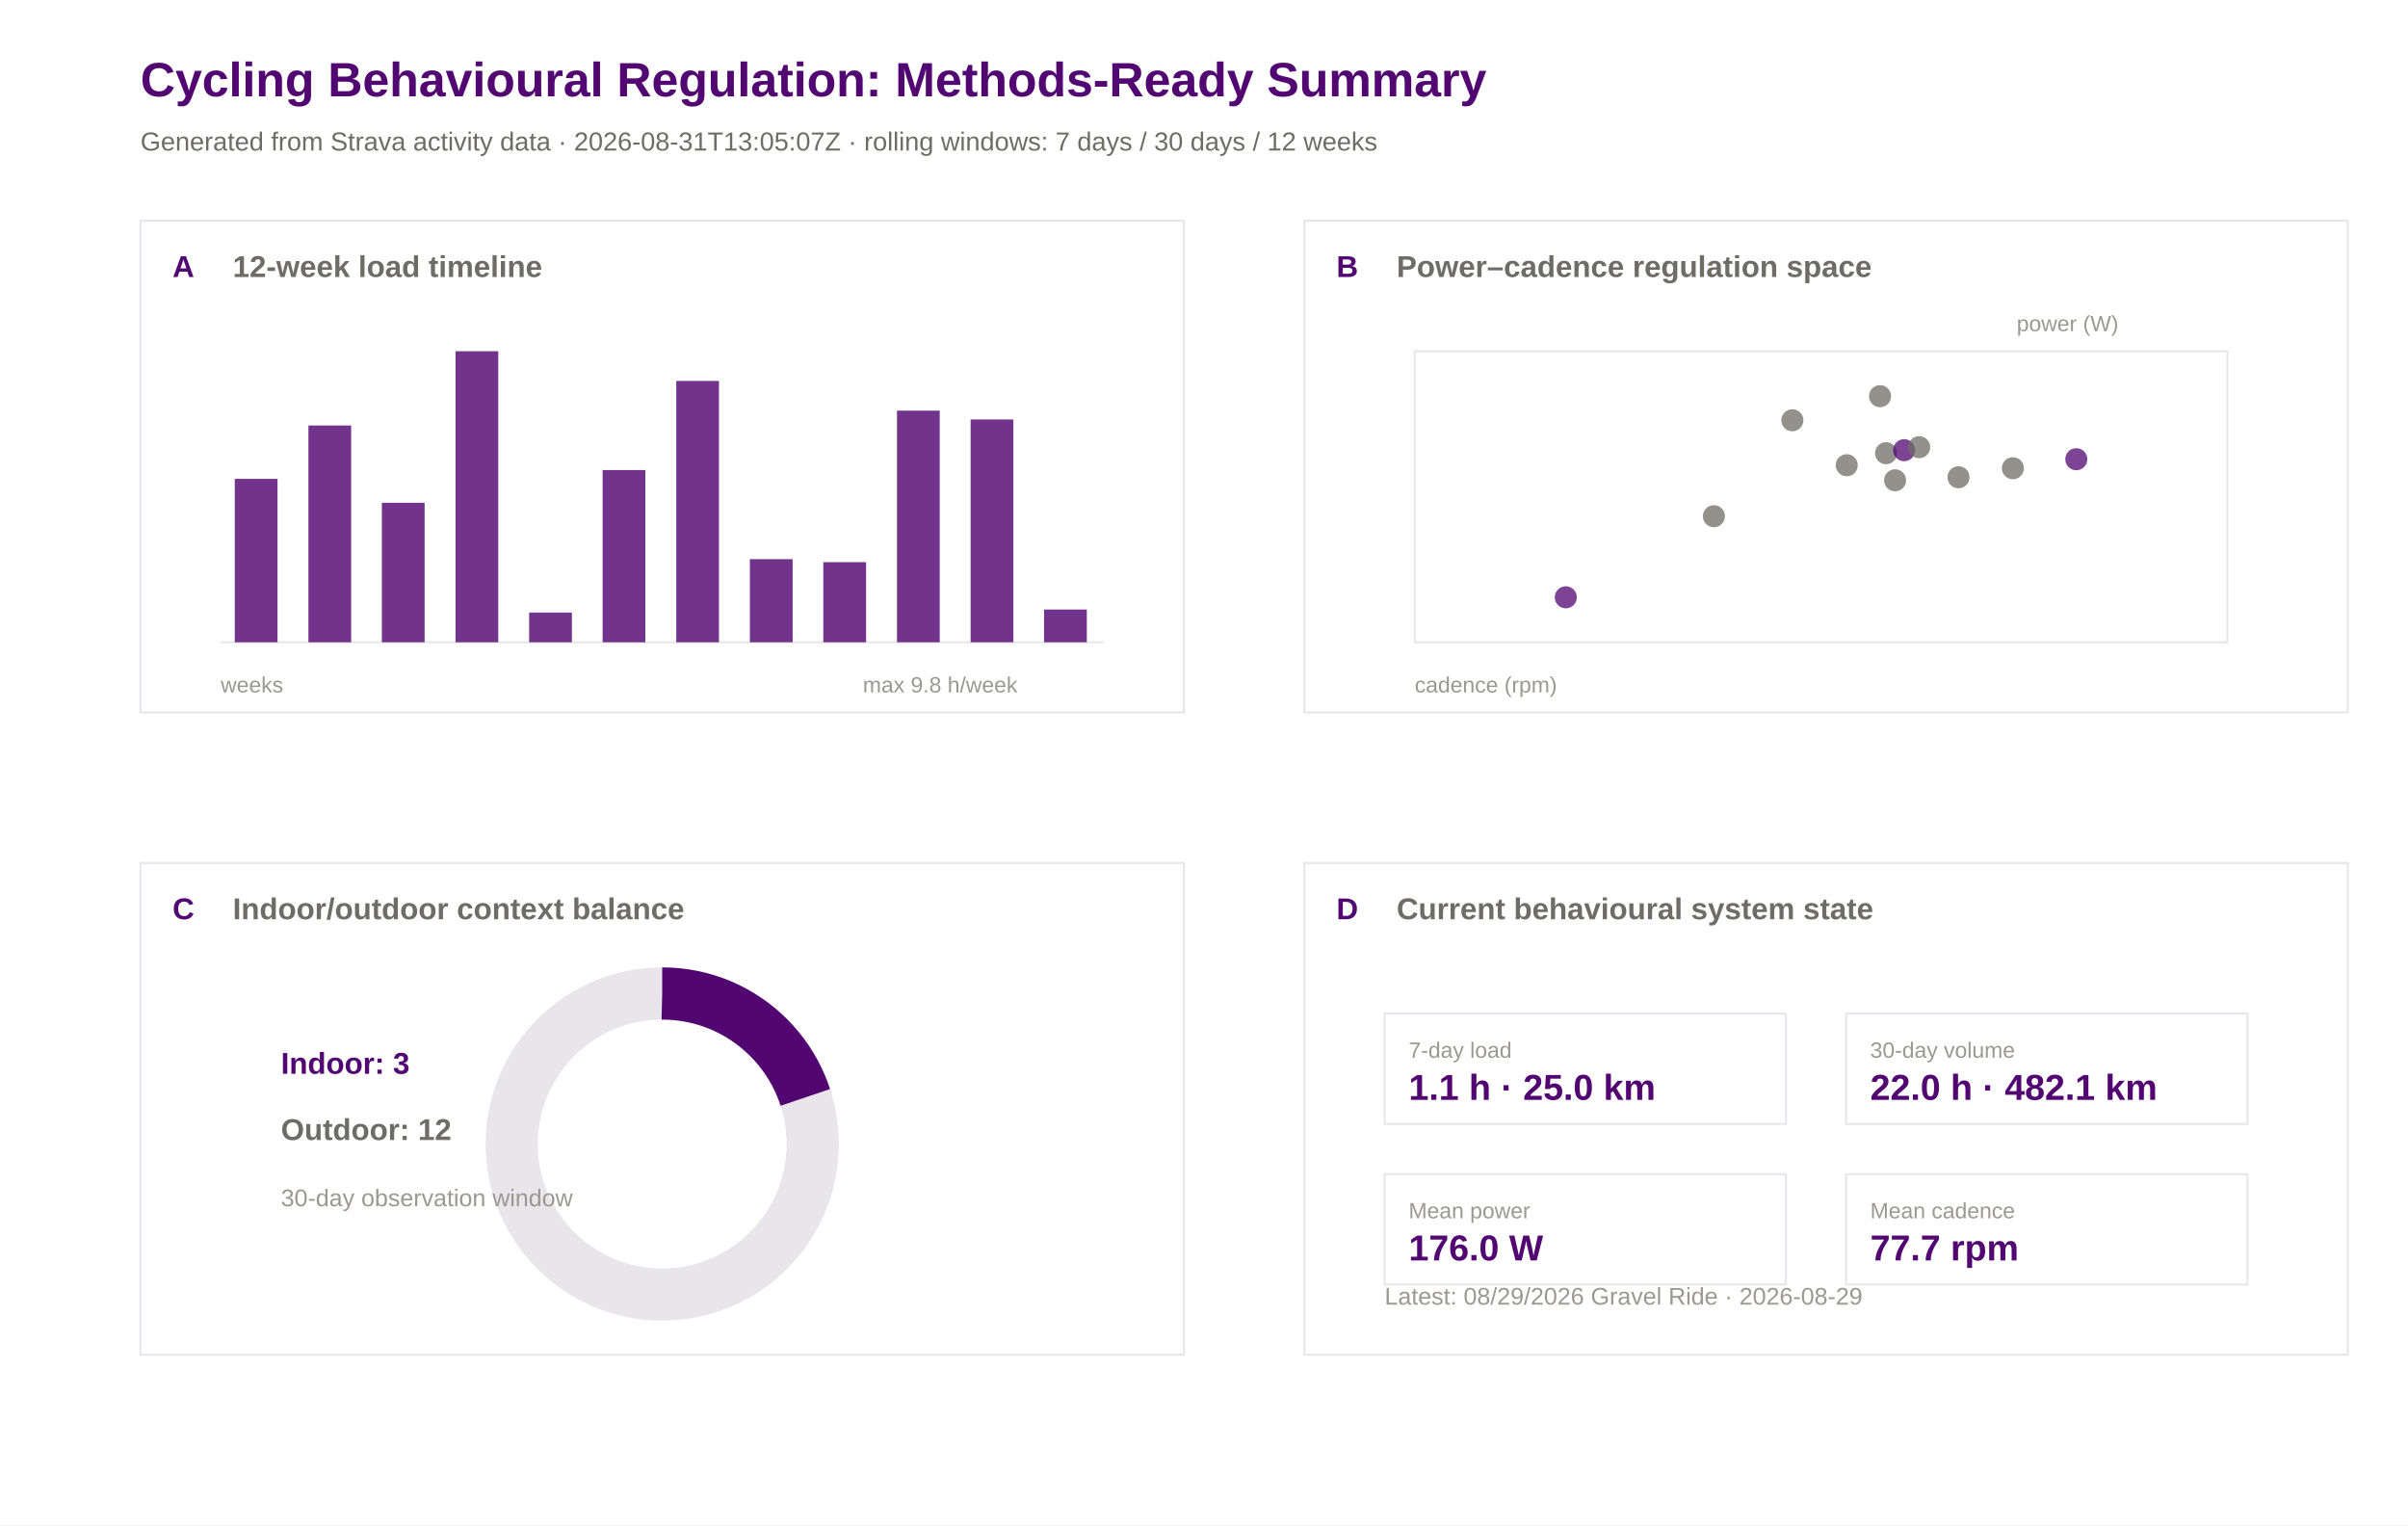
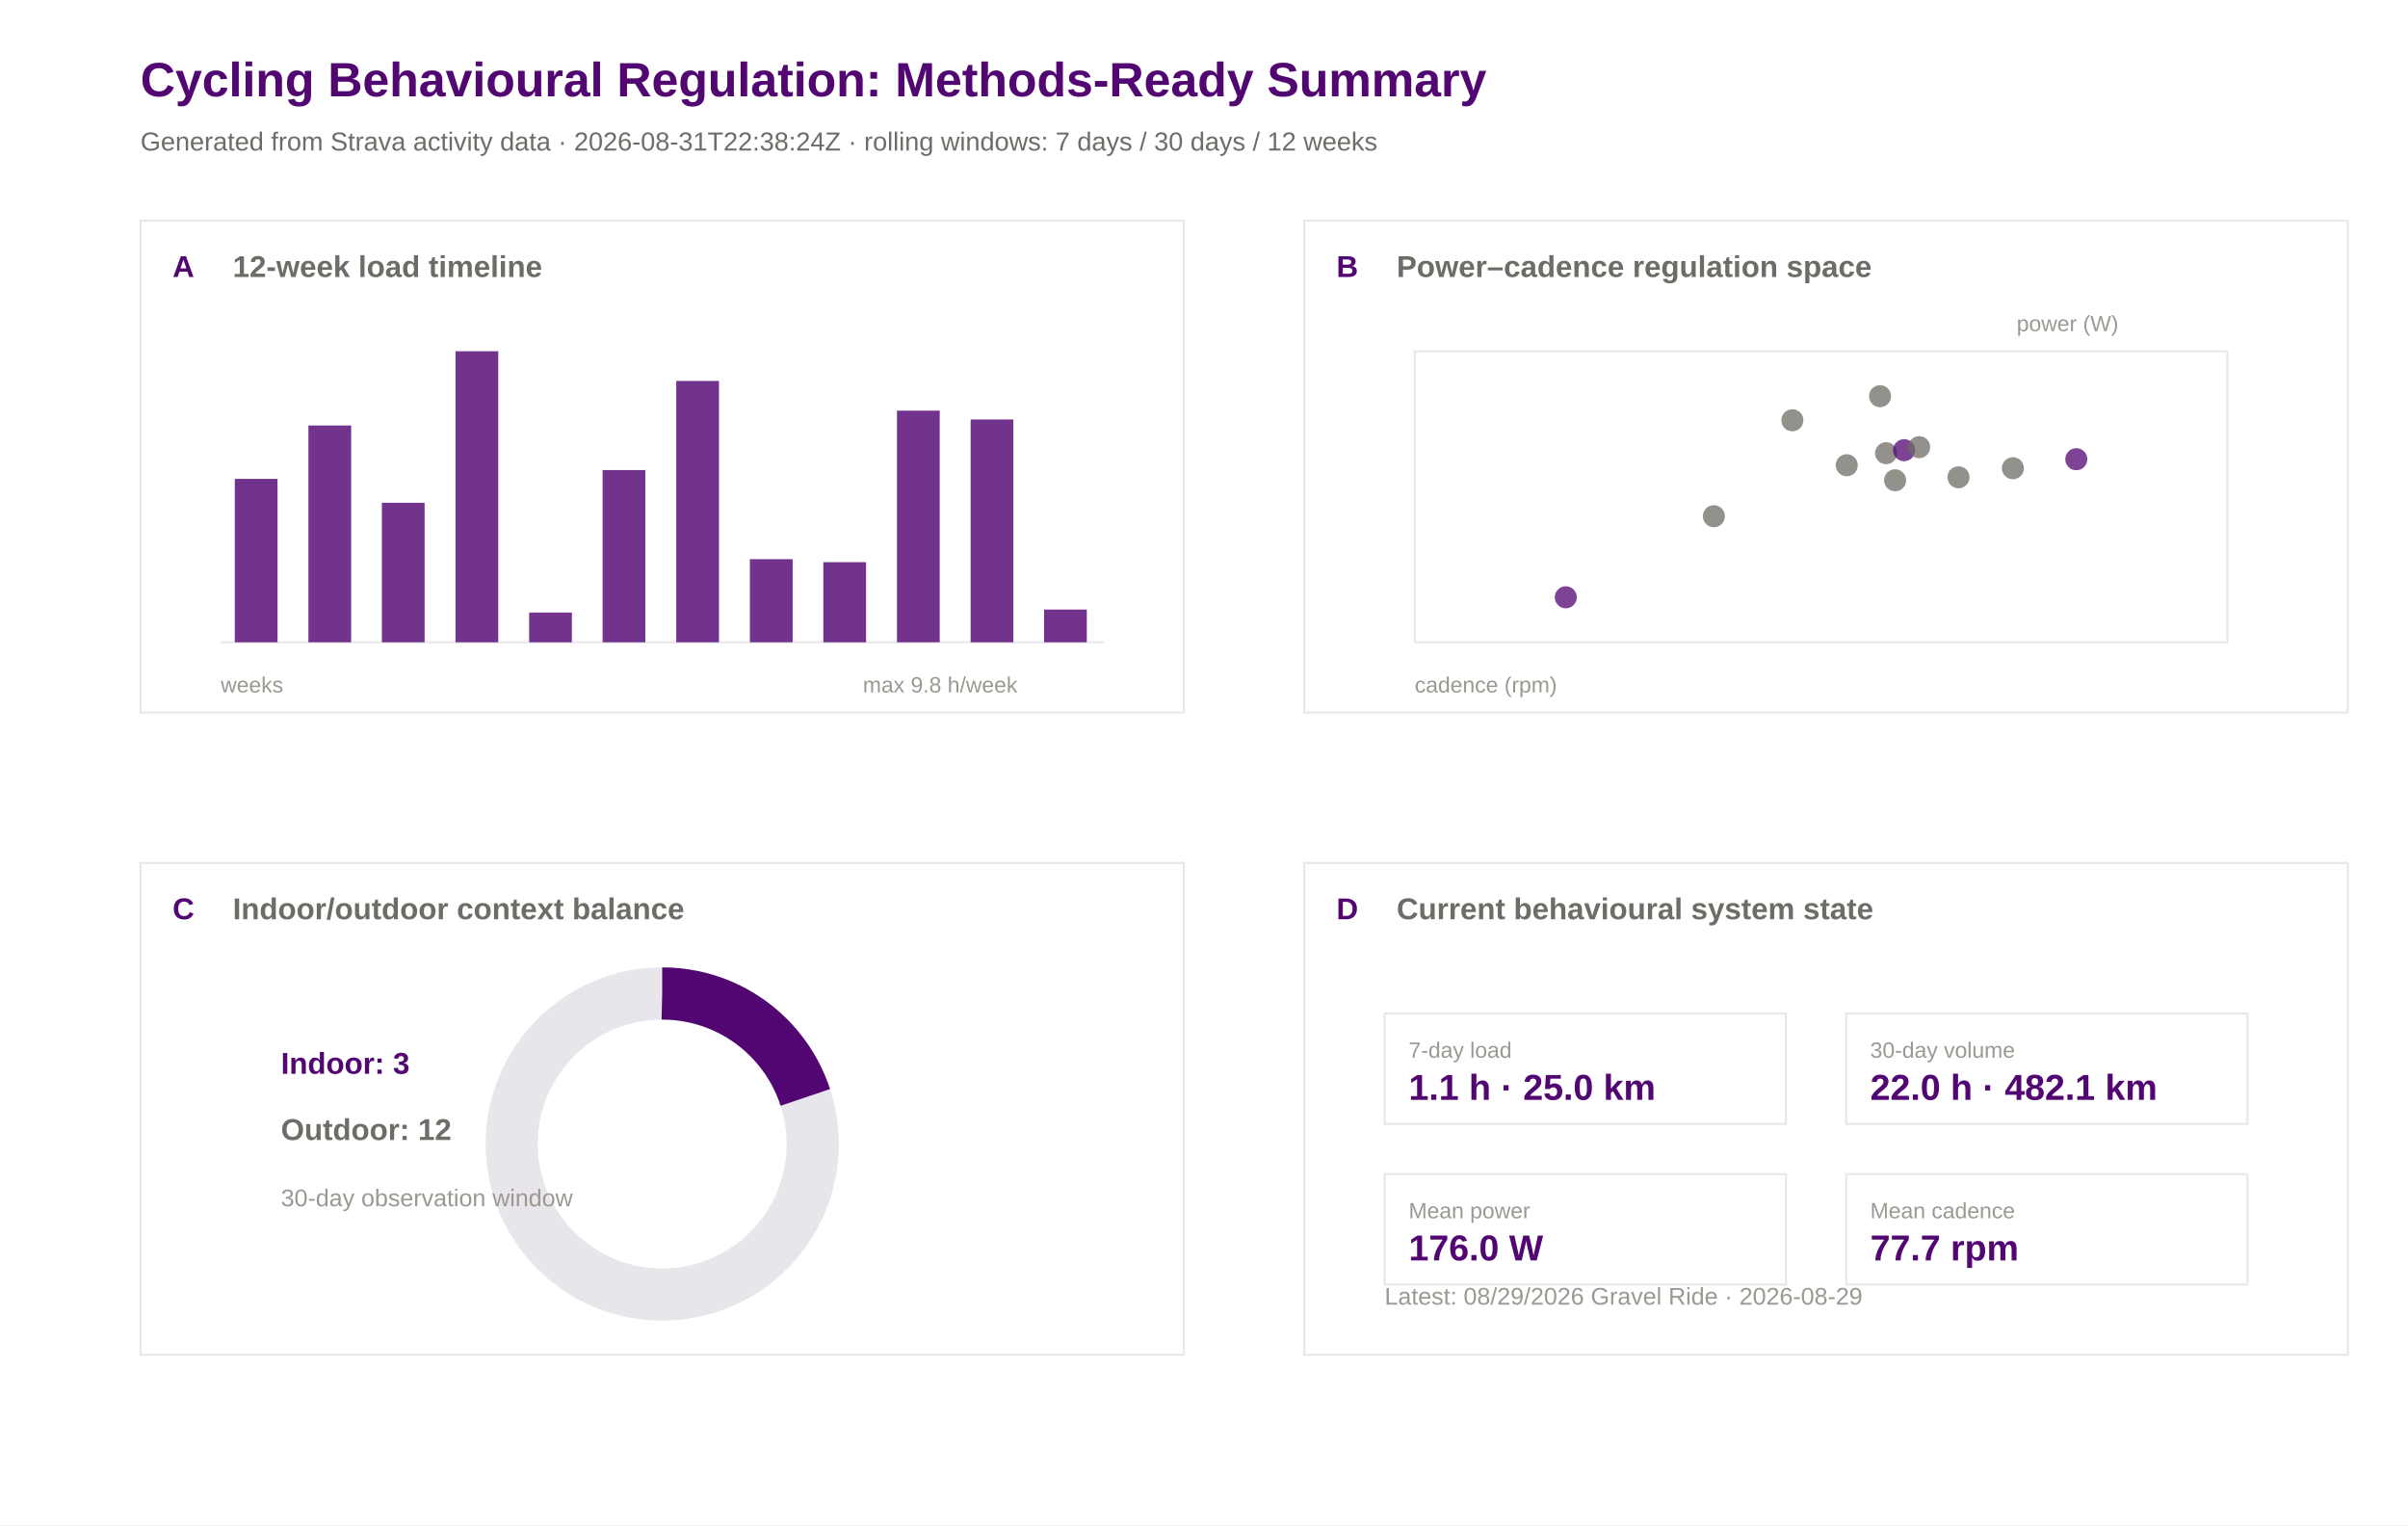
<svg xmlns="http://www.w3.org/2000/svg" width="1200" height="760" viewBox="0 0 1200 760">
  <rect width="100%" height="100%" fill="#ffffff" />
  <text x="70.0" y="48.0" font-family="Arial" font-size="24" font-weight="600" fill="#520671">Cycling Behavioural Regulation: Methods-Ready Summary</text>
-   <text x="70.0" y="75.0" font-family="Arial" font-size="13" font-weight="400" fill="#6e6c66">Generated from Strava activity data · 2026-08-31T13:05:07Z · rolling windows: 7 days / 30 days / 12 weeks</text>
+   <text x="70.0" y="75.0" font-family="Arial" font-size="13" font-weight="400" fill="#6e6c66">Generated from Strava activity data · 2026-08-31T22:38:24Z · rolling windows: 7 days / 30 days / 12 weeks</text>
  <rect x="70" y="110" width="520" height="245" fill="#ffffff" stroke="#e8e5eb" stroke-width="1" />
  <text x="86.0" y="138.0" font-family="Arial" font-size="15" font-weight="600" fill="#520671">A</text>
  <text x="116.0" y="138.0" font-family="Arial" font-size="15" font-weight="600" fill="#6e6c66">12-week load timeline</text>
  <rect x="650" y="110" width="520" height="245" fill="#ffffff" stroke="#e8e5eb" stroke-width="1" />
  <text x="666.0" y="138.0" font-family="Arial" font-size="15" font-weight="600" fill="#520671">B</text>
  <text x="696.0" y="138.0" font-family="Arial" font-size="15" font-weight="600" fill="#6e6c66">Power–cadence regulation space</text>
  <rect x="70" y="430" width="520" height="245" fill="#ffffff" stroke="#e8e5eb" stroke-width="1" />
  <text x="86.0" y="458.0" font-family="Arial" font-size="15" font-weight="600" fill="#520671">C</text>
  <text x="116.0" y="458.0" font-family="Arial" font-size="15" font-weight="600" fill="#6e6c66">Indoor/outdoor context balance</text>
  <rect x="650" y="430" width="520" height="245" fill="#ffffff" stroke="#e8e5eb" stroke-width="1" />
  <text x="666.0" y="458.0" font-family="Arial" font-size="15" font-weight="600" fill="#520671">D</text>
  <text x="696.0" y="458.0" font-family="Arial" font-size="15" font-weight="600" fill="#6e6c66">Current behavioural system state</text>
  <line x1="110" y1="320" x2="550" y2="320" stroke="#e8e5eb" />
  <rect x="117.0" y="238.6" width="21.3" height="81.4" fill="#520671" opacity="0.82" />
  <rect x="153.7" y="212.0" width="21.3" height="108.0" fill="#520671" opacity="0.82" />
  <rect x="190.3" y="250.5" width="21.3" height="69.5" fill="#520671" opacity="0.82" />
  <rect x="227.0" y="175.0" width="21.3" height="145.0" fill="#520671" opacity="0.82" />
  <rect x="263.7" y="305.2" width="21.3" height="14.8" fill="#520671" opacity="0.82" />
  <rect x="300.3" y="234.2" width="21.3" height="85.8" fill="#520671" opacity="0.82" />
  <rect x="337.0" y="189.8" width="21.3" height="130.2" fill="#520671" opacity="0.82" />
  <rect x="373.7" y="278.6" width="21.3" height="41.4" fill="#520671" opacity="0.82" />
  <rect x="410.3" y="280.1" width="21.3" height="39.9" fill="#520671" opacity="0.82" />
  <rect x="447.0" y="204.6" width="21.3" height="115.4" fill="#520671" opacity="0.82" />
  <rect x="483.7" y="209.0" width="21.3" height="111.0" fill="#520671" opacity="0.82" />
  <rect x="520.3" y="303.7" width="21.3" height="16.3" fill="#520671" opacity="0.82" />
  <text x="110.0" y="345.0" font-family="Arial" font-size="11" font-weight="400" fill="#9a9890">weeks</text>
  <text x="430.0" y="345.0" font-family="Arial" font-size="11" font-weight="400" fill="#9a9890">max 9.8 h/week</text>
  <rect x="705" y="175" width="405" height="145" fill="#ffffff" stroke="#e8e5eb" />
  <circle cx="1003.1" cy="233.3" r="5.5" fill="#6e6c66" opacity="0.75" />
  <circle cx="976.0" cy="237.8" r="5.5" fill="#6e6c66" opacity="0.75" />
  <circle cx="939.9" cy="225.8" r="5.5" fill="#6e6c66" opacity="0.75" />
  <circle cx="936.9" cy="197.4" r="5.5" fill="#6e6c66" opacity="0.75" />
  <circle cx="1034.7" cy="228.8" r="5.5" fill="#520671" opacity="0.75" />
  <circle cx="920.3" cy="231.8" r="5.5" fill="#6e6c66" opacity="0.75" />
  <circle cx="893.2" cy="209.4" r="5.5" fill="#6e6c66" opacity="0.75" />
  <circle cx="780.3" cy="297.6" r="5.5" fill="#520671" opacity="0.75" />
  <circle cx="948.9" cy="224.3" r="5.5" fill="#520671" opacity="0.75" />
  <circle cx="944.4" cy="239.3" r="5.5" fill="#6e6c66" opacity="0.75" />
  <circle cx="854.1" cy="257.2" r="5.5" fill="#6e6c66" opacity="0.75" />
  <circle cx="956.4" cy="222.8" r="5.5" fill="#6e6c66" opacity="0.75" />
  <text x="705.0" y="345.0" font-family="Arial" font-size="11" font-weight="400" fill="#9a9890">cadence (rpm)</text>
  <text x="1005.0" y="165.0" font-family="Arial" font-size="11" font-weight="400" fill="#9a9890">power (W)</text>
  <circle cx="330" cy="570" r="75" fill="none" stroke="#e8e5eb" stroke-width="26" />
  <circle cx="330" cy="570" r="75" fill="none" stroke="#520671" stroke-width="26" stroke-dasharray="94.2 471.2" transform="rotate(-90 330 570)" />
  <text x="140.0" y="535.0" font-family="Arial" font-size="15" font-weight="600" fill="#520671">Indoor: 3</text>
  <text x="140.0" y="568.0" font-family="Arial" font-size="15" font-weight="600" fill="#6e6c66">Outdoor: 12</text>
  <text x="140.0" y="601.0" font-family="Arial" font-size="12" font-weight="400" fill="#9a9890">30-day observation window</text>
  <rect x="690" y="505" width="200" height="55" fill="#ffffff" stroke="#e8e5eb" />
  <text x="702.0" y="527.0" font-family="Arial" font-size="11" font-weight="500" fill="#9a9890">7-day load</text>
  <text x="702.0" y="548.0" font-family="Arial" font-size="18" font-weight="600" fill="#520671">1.1 h · 25.0 km</text>
  <rect x="920" y="505" width="200" height="55" fill="#ffffff" stroke="#e8e5eb" />
  <text x="932.0" y="527.0" font-family="Arial" font-size="11" font-weight="500" fill="#9a9890">30-day volume</text>
  <text x="932.0" y="548.0" font-family="Arial" font-size="18" font-weight="600" fill="#520671">22.0 h · 482.1 km</text>
  <rect x="690" y="585" width="200" height="55" fill="#ffffff" stroke="#e8e5eb" />
  <text x="702.0" y="607.0" font-family="Arial" font-size="11" font-weight="500" fill="#9a9890">Mean power</text>
  <text x="702.0" y="628.0" font-family="Arial" font-size="18" font-weight="600" fill="#520671">176.0 W</text>
  <rect x="920" y="585" width="200" height="55" fill="#ffffff" stroke="#e8e5eb" />
  <text x="932.0" y="607.0" font-family="Arial" font-size="11" font-weight="500" fill="#9a9890">Mean cadence</text>
  <text x="932.0" y="628.0" font-family="Arial" font-size="18" font-weight="600" fill="#520671">77.7 rpm</text>
  <text x="690.0" y="650.0" font-family="Arial" font-size="12" font-weight="400" fill="#9a9890">Latest: 08/29/2026 Gravel Ride · 2026-08-29</text>
</svg>
